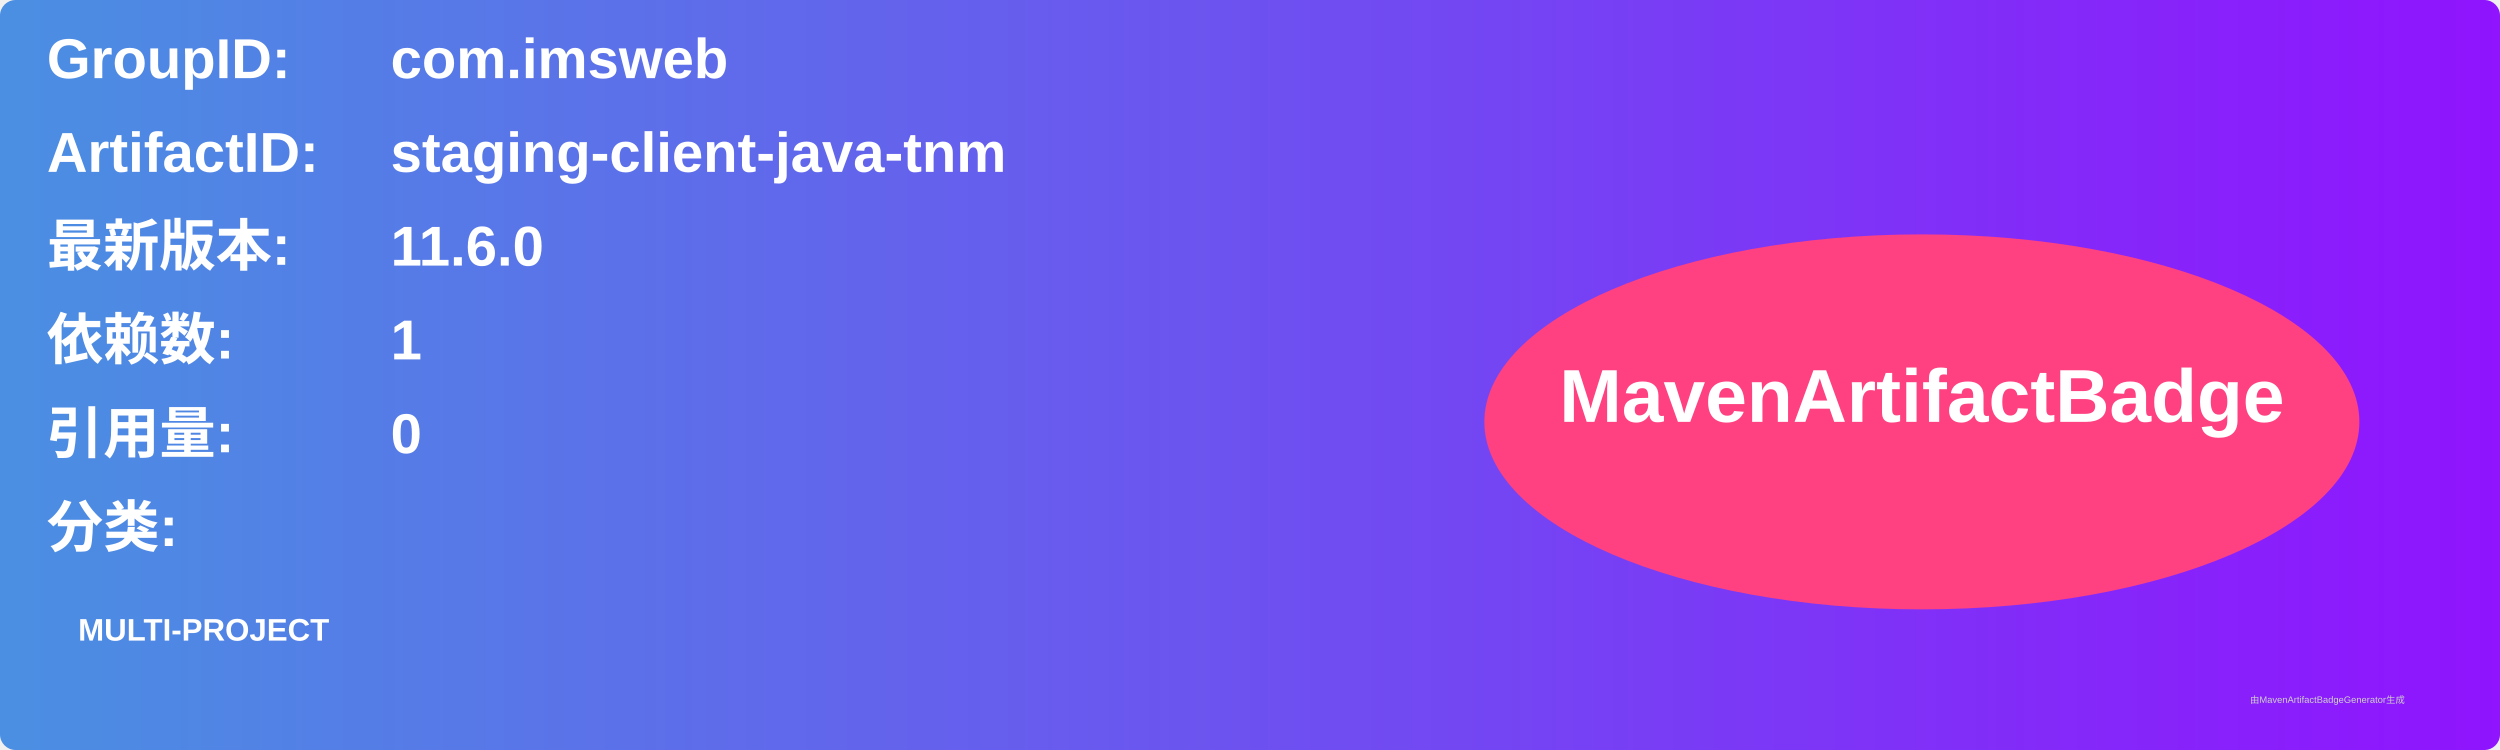
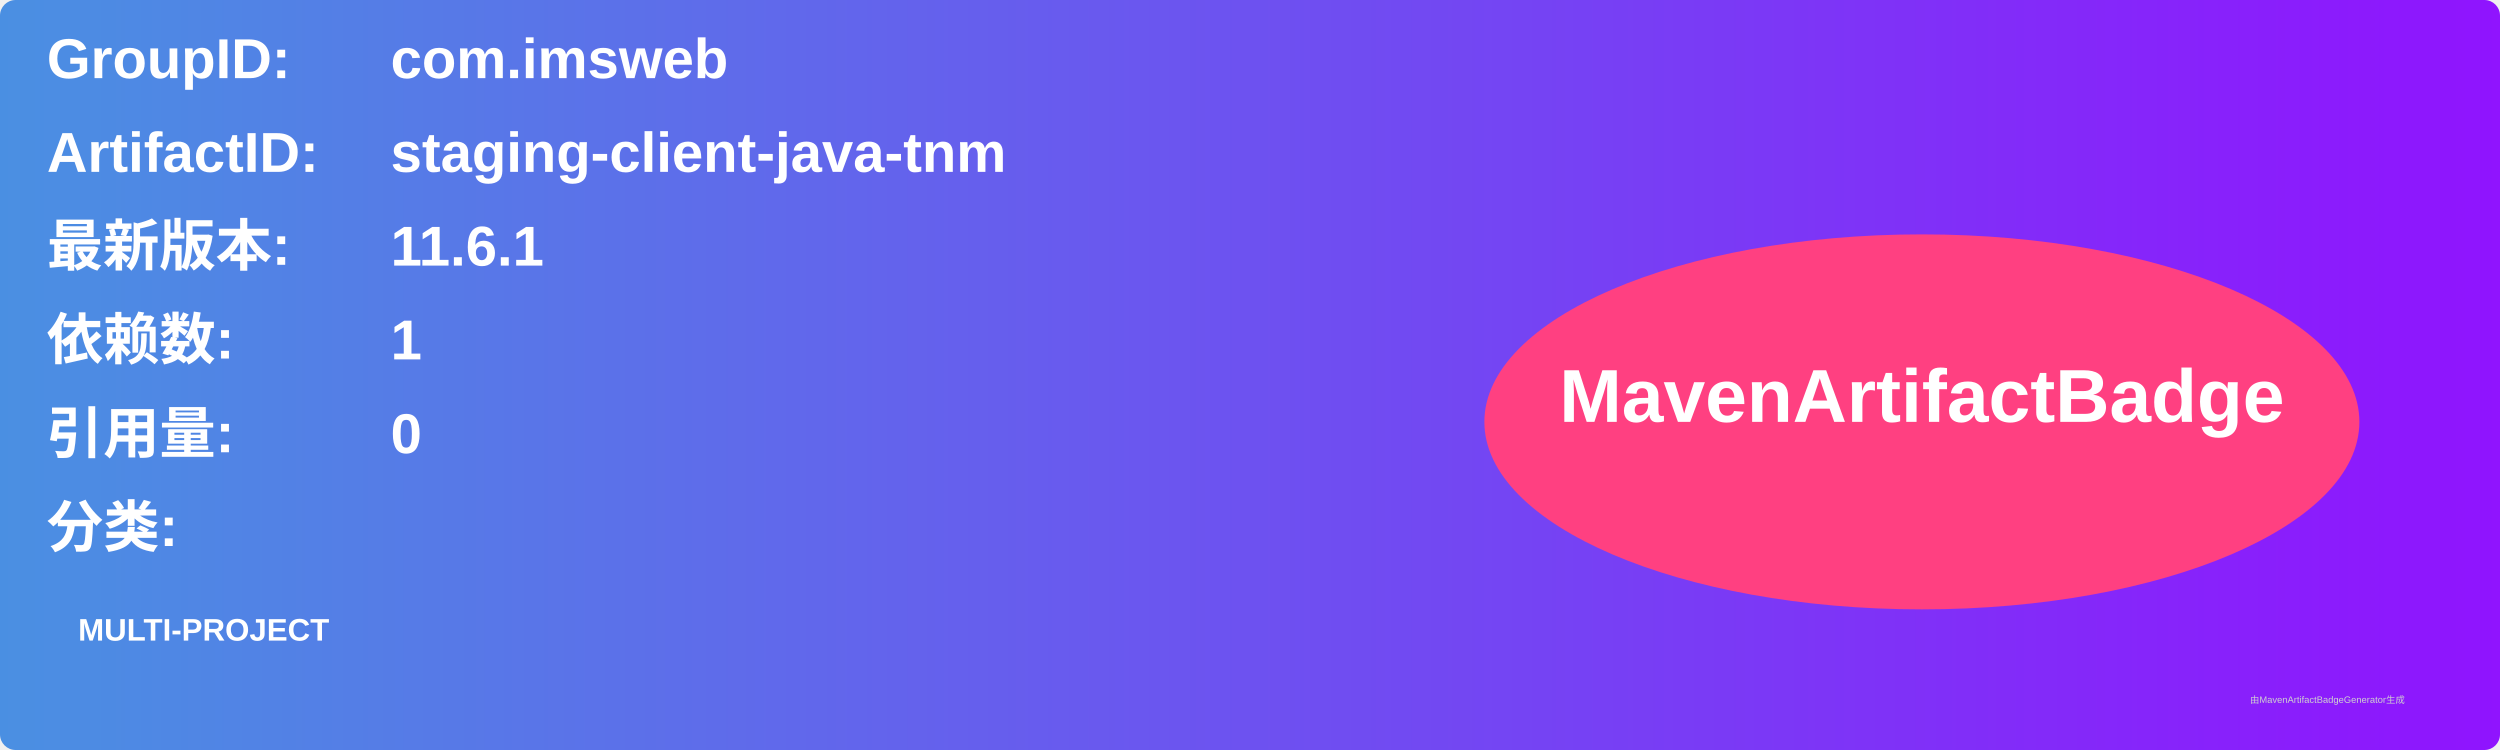
<svg xmlns="http://www.w3.org/2000/svg" width="800" height="240" viewBox="0 0 800 240">
  <linearGradient id="grad" x1="0%" y1="0%" x2="100%" y2="0%">
    <stop offset="0%" stop-color="#4a90e2" />
    <stop offset="100%" stop-color="#9013fe" />
  </linearGradient>
  <rect width="100%" height="100%" rx="5" ry="5" fill="url(#grad)" />
  <g transform="translate(15, 15)">
    <text x="0" y="10" font-family="Arial" font-size="18" fill="white" font-weight="bold" width="260">GroupID:</text>
    <text x="110" y="10" font-family="Arial" font-size="18" fill="white" font-weight="bold" width="460">com.imsweb</text>
    <text x="0" y="40" font-family="Arial" font-size="18" fill="white" font-weight="bold" width="260">ArtifactID:</text>
    <text x="110" y="40" font-family="Arial" font-size="18" fill="white" font-weight="bold" width="460">staging-client-java-tnm</text>
    <text x="0" y="70" font-family="Arial" font-size="18" fill="white" font-weight="bold">最新版本:</text>
    <text x="110" y="70" font-family="Arial" font-size="18" fill="white" font-weight="bold">
-       <tspan font-weight="bold">11.6.0</tspan>
+       <tspan font-weight="bold">11.6.1</tspan>
    </text>
    <text x="0" y="100" font-family="Arial" font-size="18" fill="white" font-weight="bold">依赖数: </text>
    <text x="110" y="100" font-family="Arial" font-size="18" fill="white">
      <tspan font-weight="bold">1</tspan>
    </text>
    <text x="0" y="130" font-family="Arial" font-size="18" fill="white" font-weight="bold">引用量: </text>
    <text x="110" y="130" font-family="Arial" font-size="18" fill="white">
      <tspan font-weight="bold">0</tspan>
    </text>
    <text x="0" y="160" font-family="Arial" font-size="18" fill="white" font-weight="bold">分类:</text>
    <text x="10" y="190" font-family="Arial" font-size="10" fill="white">
      <tspan font-weight="bold">MULTI-PROJECT</tspan>
    </text>
    <ellipse cx="600" cy="120" rx="140" ry="60" fill="#ff4081" />
    <text x="600" y="120" text-anchor="middle" font-family="Arial" font-size="24" fill="white" font-weight="bold">MavenArtifactBadge</text>
  </g>
  <text x="720" y="225" font-family="Arial" font-size="3" fill="#d0d0d0">由MavenArtifactBadgeGenerator生成</text>
</svg>
